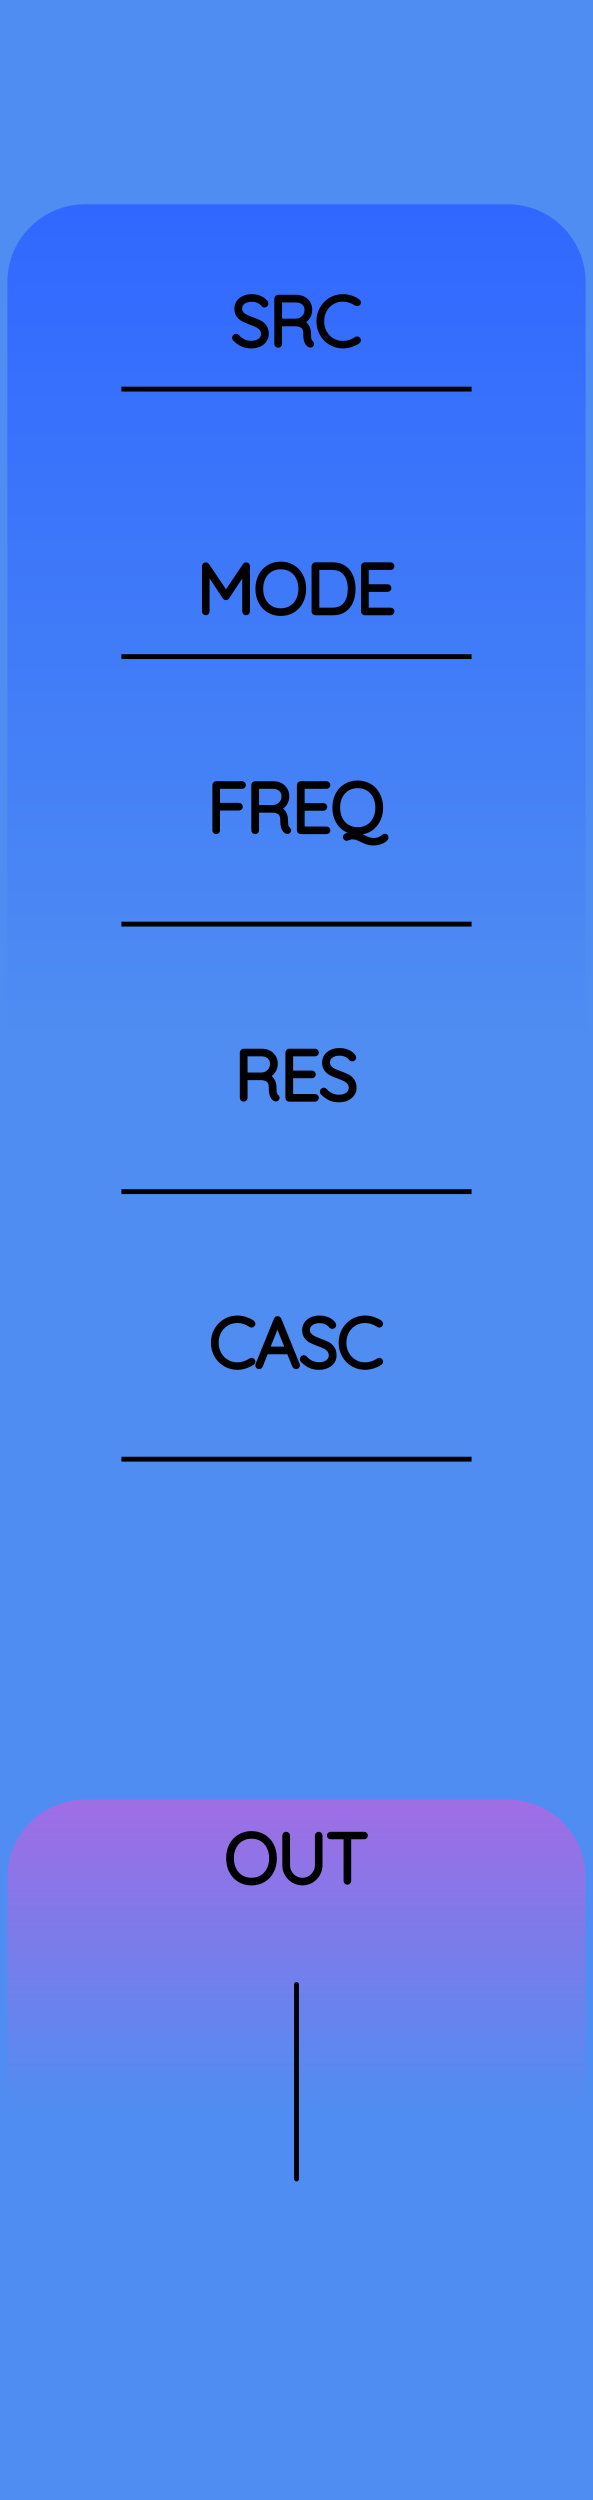
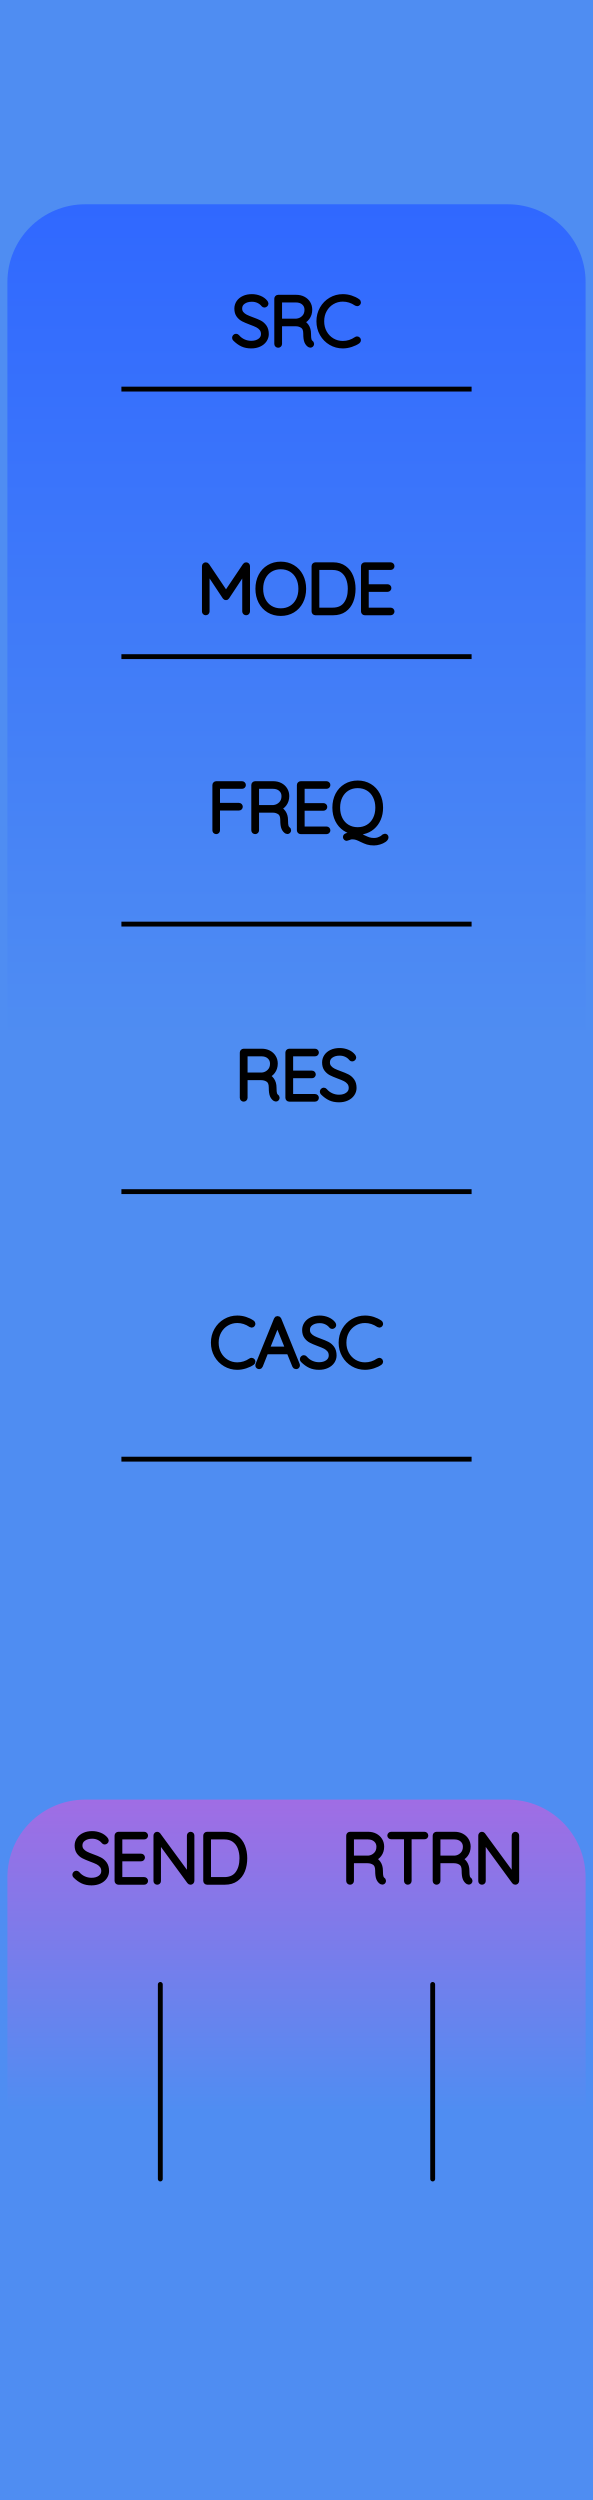
<svg xmlns="http://www.w3.org/2000/svg" width="30.48mm" height="128.50mm" viewBox="0 0 30.48 128.50">
  <g id="PanelLayer">
    <defs>
      <linearGradient id="gradient_controls" x1="0" y1="10.5" x2="0" y2="53.5" gradientUnits="userSpaceOnUse">
        <stop style="stop-color:#3068ff;stop-opacity:1;" offset="0" />
        <stop style="stop-color:#4f8df2;stop-opacity:1;" offset="1" />
      </linearGradient>
      <linearGradient id="gradient_output" x1="0" y1="92.5" x2="0" y2="108.5" gradientUnits="userSpaceOnUse">
        <stop style="stop-color:#a06de4;stop-opacity:1;" offset="0" />
        <stop style="stop-color:#4f8df2;stop-opacity:1;" offset="1" />
      </linearGradient>
    </defs>
    <rect id="border_rect" width="30.48" height="128.5" x="0" y="0" style="display:inline;fill:#4f8df2;fill-opacity:1;stroke:none;" />
    <path id="controls_art" d="M 0.38,53.50 L 0.38,14.50 A 4 4 0 0 1 4.38 10.5 L 26.10,10.50 A 4 4 0 0 1 30.1 14.5 L 30.10,10.50 L 30.10,53.50 z" style="fill:url(#gradient_controls);fill-opacity:1;stroke-width:0;" />
    <path id="output_art" d="M 0.38,108.50 L 0.38,96.50 A 4 4 0 0 1 4.38 92.5 L 26.10,92.50 A 4 4 0 0 1 30.1 96.5 L 30.10,92.50 L 30.10,108.50 z" style="fill:url(#gradient_output);fill-opacity:1;stroke-width:0;" />
    <path d="M12.076 17.414Q12.054 17.392 12.054 17.361Q12.054 17.333 12.079 17.306Q12.104 17.28 12.132 17.28Q12.164 17.28 12.192 17.311Q12.33 17.474 12.518 17.558Q12.707 17.643 12.915 17.643Q13.187 17.643 13.363 17.512Q13.54 17.382 13.54 17.167Q13.536 16.997 13.448 16.888Q13.36 16.779 13.231 16.713Q13.102 16.648 12.88 16.567Q12.636 16.475 12.501 16.405Q12.365 16.334 12.268 16.204Q12.171 16.073 12.171 15.861Q12.171 15.689 12.266 15.547Q12.361 15.406 12.538 15.325Q12.714 15.244 12.947 15.244Q13.155 15.244 13.342 15.32Q13.529 15.396 13.638 15.533Q13.674 15.583 13.674 15.607Q13.674 15.636 13.647 15.659Q13.621 15.682 13.589 15.682Q13.561 15.682 13.543 15.66Q13.444 15.533 13.289 15.459Q13.134 15.385 12.947 15.385Q12.679 15.385 12.501 15.512Q12.322 15.639 12.322 15.858Q12.322 16.01 12.409 16.116Q12.495 16.221 12.626 16.287Q12.756 16.352 12.95 16.422Q13.197 16.511 13.342 16.585Q13.487 16.659 13.589 16.8Q13.691 16.941 13.691 17.174Q13.691 17.336 13.596 17.477Q13.501 17.618 13.323 17.701Q13.145 17.784 12.915 17.784Q12.654 17.784 12.46 17.694Q12.266 17.604 12.076 17.414ZM16.02 17.675Q16.02 17.706 16 17.726Q15.981 17.745 15.953 17.745Q15.931 17.745 15.921 17.738Q15.826 17.685 15.769 17.56Q15.713 17.435 15.713 17.149Q15.713 16.86 15.557 16.752Q15.402 16.645 15.198 16.645H14.372V17.678Q14.372 17.706 14.351 17.728Q14.33 17.749 14.298 17.749Q14.266 17.749 14.245 17.728Q14.224 17.706 14.224 17.678V15.35Q14.224 15.322 14.245 15.301Q14.266 15.279 14.295 15.279H15.226Q15.431 15.279 15.589 15.362Q15.748 15.445 15.836 15.59Q15.924 15.735 15.924 15.918Q15.924 16.154 15.799 16.324Q15.674 16.493 15.473 16.553Q15.642 16.606 15.752 16.763Q15.861 16.92 15.861 17.149Q15.861 17.386 15.891 17.479Q15.921 17.572 15.981 17.611Q16.02 17.636 16.02 17.675ZM15.243 16.503Q15.466 16.482 15.621 16.327Q15.776 16.172 15.776 15.921Q15.776 15.703 15.621 15.562Q15.466 15.421 15.208 15.421H14.372V16.503ZM18.426 15.54Q18.426 15.569 18.412 15.586Q18.39 15.614 18.359 15.614Q18.344 15.614 18.316 15.6Q17.988 15.378 17.621 15.378Q17.325 15.378 17.076 15.525Q16.828 15.671 16.683 15.93Q16.538 16.19 16.538 16.514Q16.538 16.839 16.683 17.098Q16.828 17.357 17.076 17.504Q17.325 17.65 17.621 17.65Q17.992 17.65 18.313 17.431Q18.33 17.417 18.355 17.417Q18.39 17.417 18.412 17.445Q18.426 17.463 18.426 17.488Q18.426 17.523 18.397 17.544Q18.26 17.643 18.043 17.714Q17.826 17.784 17.621 17.784Q17.286 17.784 17.004 17.618Q16.722 17.453 16.556 17.162Q16.39 16.87 16.39 16.514Q16.39 16.158 16.556 15.867Q16.722 15.576 17.004 15.41Q17.286 15.244 17.621 15.244Q17.833 15.244 18.032 15.308Q18.232 15.371 18.394 15.484Q18.426 15.509 18.426 15.54Z" style="stroke:#000000;stroke-width:0.25;stroke-linecap:round;stroke-linejoin:bevel" />
    <path d="M 6.24,20.00 L 24.24,20.00 z " style="stroke:#000000;stroke-width:0.25;stroke-linecap:round;stroke-linejoin:bevel;stroke-dasharray:none" />
    <path d="M12.725 29.1V31.428Q12.725 31.456 12.702 31.478Q12.679 31.499 12.651 31.499Q12.619 31.499 12.598 31.478Q12.576 31.456 12.576 31.428V29.319L11.666 30.695Q11.649 30.723 11.617 30.723Q11.578 30.723 11.56 30.695L10.647 29.315V31.428Q10.647 31.456 10.626 31.478Q10.604 31.499 10.576 31.499Q10.544 31.499 10.525 31.478Q10.506 31.456 10.506 31.428V29.1Q10.506 29.075 10.525 29.052Q10.544 29.029 10.573 29.029Q10.619 29.029 10.64 29.061L11.617 30.515L12.594 29.061Q12.622 29.022 12.661 29.029Q12.689 29.033 12.707 29.052Q12.725 29.072 12.725 29.1ZM14.432 31.534Q14.09 31.534 13.822 31.374Q13.554 31.213 13.404 30.924Q13.254 30.634 13.254 30.264Q13.254 29.894 13.404 29.604Q13.554 29.315 13.822 29.155Q14.09 28.994 14.432 28.994Q14.774 28.994 15.042 29.155Q15.311 29.315 15.46 29.604Q15.61 29.894 15.61 30.264Q15.61 30.634 15.46 30.924Q15.311 31.213 15.042 31.374Q14.774 31.534 14.432 31.534ZM14.432 29.135Q14.132 29.135 13.898 29.276Q13.663 29.417 13.533 29.675Q13.402 29.933 13.402 30.264Q13.402 30.596 13.533 30.853Q13.663 31.111 13.898 31.252Q14.132 31.393 14.432 31.393Q14.732 31.393 14.967 31.252Q15.201 31.111 15.332 30.853Q15.462 30.596 15.462 30.264Q15.462 29.933 15.332 29.675Q15.201 29.417 14.967 29.276Q14.732 29.135 14.432 29.135ZM18.15 30.264Q18.15 30.613 18.039 30.892Q17.928 31.171 17.699 31.335Q17.47 31.499 17.127 31.499H16.21Q16.182 31.499 16.161 31.478Q16.14 31.456 16.14 31.428V29.1Q16.14 29.072 16.161 29.051Q16.182 29.029 16.21 29.029H17.127Q17.466 29.029 17.697 29.199Q17.928 29.368 18.039 29.648Q18.15 29.929 18.15 30.264ZM18.002 30.264Q18.002 29.964 17.905 29.715Q17.808 29.467 17.605 29.319Q17.402 29.171 17.092 29.171H16.288V31.358H17.092Q17.551 31.358 17.776 31.056Q18.002 30.755 18.002 30.264ZM20.151 31.428Q20.151 31.46 20.13 31.479Q20.108 31.499 20.08 31.499H18.75Q18.722 31.499 18.701 31.478Q18.68 31.456 18.68 31.428V29.1Q18.68 29.072 18.701 29.051Q18.722 29.029 18.75 29.029H20.08Q20.108 29.029 20.13 29.051Q20.151 29.072 20.151 29.1Q20.151 29.132 20.13 29.151Q20.108 29.171 20.08 29.171H18.828V30.155H19.921Q19.95 30.155 19.971 30.176Q19.992 30.197 19.992 30.225Q19.992 30.257 19.971 30.276Q19.95 30.296 19.921 30.296H18.828V31.358H20.08Q20.108 31.358 20.13 31.379Q20.151 31.4 20.151 31.428Z" style="stroke:#000000;stroke-width:0.25;stroke-linecap:round;stroke-linejoin:bevel" />
    <path d="M 6.24,33.75 L 24.24,33.75 z " style="stroke:#000000;stroke-width:0.25;stroke-linecap:round;stroke-linejoin:bevel;stroke-dasharray:none" />
    <path d="M 6.24,47.50 L 24.24,47.50 z " style="stroke:#000000;stroke-width:0.25;stroke-linecap:round;stroke-linejoin:bevel;stroke-dasharray:none" />
    <path d="M12.513 40.35Q12.513 40.382 12.492 40.401Q12.471 40.42 12.443 40.42H11.183V41.394H12.284Q12.312 41.394 12.333 41.415Q12.354 41.437 12.354 41.465Q12.354 41.496 12.333 41.516Q12.312 41.535 12.284 41.535H11.183V42.678Q11.183 42.706 11.164 42.728Q11.144 42.749 11.113 42.749Q11.081 42.749 11.061 42.728Q11.042 42.706 11.042 42.678V40.35Q11.042 40.322 11.063 40.301Q11.084 40.279 11.113 40.279H12.443Q12.471 40.279 12.492 40.301Q12.513 40.322 12.513 40.35ZM14.838 42.675Q14.838 42.706 14.818 42.726Q14.799 42.745 14.771 42.745Q14.75 42.745 14.739 42.738Q14.644 42.685 14.587 42.56Q14.531 42.435 14.531 42.149Q14.531 41.86 14.376 41.752Q14.22 41.645 14.016 41.645H13.19V42.678Q13.19 42.706 13.169 42.728Q13.148 42.749 13.116 42.749Q13.085 42.749 13.063 42.728Q13.042 42.706 13.042 42.678V40.35Q13.042 40.322 13.063 40.301Q13.085 40.279 13.113 40.279H14.044Q14.249 40.279 14.407 40.362Q14.566 40.445 14.654 40.59Q14.743 40.734 14.743 40.918Q14.743 41.154 14.617 41.324Q14.492 41.493 14.291 41.553Q14.46 41.606 14.57 41.763Q14.679 41.92 14.679 42.149Q14.679 42.386 14.709 42.479Q14.739 42.572 14.799 42.611Q14.838 42.636 14.838 42.675ZM14.062 41.504Q14.284 41.482 14.439 41.327Q14.594 41.172 14.594 40.921Q14.594 40.703 14.439 40.562Q14.284 40.42 14.026 40.42H13.19V41.504ZM16.856 42.678Q16.856 42.71 16.835 42.729Q16.813 42.749 16.785 42.749H15.455Q15.427 42.749 15.406 42.728Q15.385 42.706 15.385 42.678V40.35Q15.385 40.322 15.406 40.301Q15.427 40.279 15.455 40.279H16.785Q16.813 40.279 16.835 40.301Q16.856 40.322 16.856 40.35Q16.856 40.382 16.835 40.401Q16.813 40.42 16.785 40.42H15.533V41.405H16.626Q16.655 41.405 16.676 41.426Q16.697 41.447 16.697 41.475Q16.697 41.507 16.676 41.526Q16.655 41.546 16.626 41.546H15.533V42.608H16.785Q16.813 42.608 16.835 42.629Q16.856 42.65 16.856 42.678ZM19.844 43.038Q19.844 43.105 19.745 43.174Q19.646 43.243 19.5 43.287Q19.353 43.331 19.223 43.331Q19.029 43.331 18.895 43.289Q18.761 43.246 18.588 43.162Q18.443 43.087 18.337 43.052Q18.232 43.017 18.094 43.017Q18.045 43.017 18.004 43.029Q17.963 43.042 17.907 43.066Q17.843 43.095 17.822 43.095Q17.794 43.095 17.773 43.073Q17.752 43.052 17.752 43.02Q17.752 42.978 17.791 42.961L18.306 42.781Q17.985 42.763 17.736 42.597Q17.487 42.431 17.348 42.151Q17.209 41.87 17.209 41.514Q17.209 41.144 17.358 40.854Q17.508 40.565 17.776 40.405Q18.045 40.244 18.387 40.244Q18.729 40.244 18.997 40.405Q19.265 40.565 19.415 40.854Q19.565 41.144 19.565 41.514Q19.565 41.832 19.454 42.089Q19.343 42.347 19.14 42.52Q18.937 42.692 18.672 42.752L18.239 42.894Q18.348 42.904 18.442 42.939Q18.535 42.975 18.666 43.038Q18.835 43.119 18.951 43.158Q19.068 43.197 19.223 43.197Q19.353 43.197 19.447 43.163Q19.54 43.13 19.629 43.08Q19.657 43.066 19.696 43.028Q19.717 43.006 19.74 42.992Q19.763 42.978 19.784 42.978Q19.812 42.978 19.828 42.994Q19.844 43.01 19.844 43.038ZM18.387 42.643Q18.687 42.643 18.921 42.502Q19.156 42.361 19.286 42.103Q19.417 41.846 19.417 41.514Q19.417 41.182 19.286 40.925Q19.156 40.667 18.921 40.526Q18.687 40.385 18.387 40.385Q18.087 40.385 17.852 40.526Q17.618 40.667 17.487 40.925Q17.357 41.182 17.357 41.514Q17.357 41.846 17.487 42.103Q17.618 42.361 17.852 42.502Q18.087 42.643 18.387 42.643Z" style="stroke:#000000;stroke-width:0.25;stroke-linecap:round;stroke-linejoin:bevel" />
    <path d="M 6.24,61.25 L 24.24,61.25 z " style="stroke:#000000;stroke-width:0.25;stroke-linecap:round;stroke-linejoin:bevel;stroke-dasharray:none" />
    <path d="M14.247 56.425Q14.247 56.456 14.227 56.476Q14.208 56.495 14.18 56.495Q14.159 56.495 14.148 56.488Q14.053 56.435 13.996 56.31Q13.94 56.185 13.94 55.899Q13.94 55.61 13.785 55.502Q13.63 55.395 13.425 55.395H12.6V56.428Q12.6 56.456 12.578 56.478Q12.557 56.499 12.525 56.499Q12.494 56.499 12.473 56.478Q12.451 56.456 12.451 56.428V54.1Q12.451 54.072 12.473 54.051Q12.494 54.029 12.522 54.029H13.453Q13.658 54.029 13.816 54.112Q13.975 54.195 14.063 54.34Q14.152 54.484 14.152 54.668Q14.152 54.904 14.026 55.074Q13.901 55.243 13.7 55.303Q13.87 55.356 13.979 55.513Q14.088 55.67 14.088 55.899Q14.088 56.136 14.118 56.229Q14.148 56.322 14.208 56.361Q14.247 56.386 14.247 56.425ZM13.471 55.254Q13.693 55.232 13.848 55.077Q14.004 54.922 14.004 54.671Q14.004 54.453 13.848 54.312Q13.693 54.17 13.435 54.17H12.6V55.254ZM16.265 56.428Q16.265 56.46 16.244 56.479Q16.223 56.499 16.194 56.499H14.864Q14.836 56.499 14.815 56.478Q14.794 56.456 14.794 56.428V54.1Q14.794 54.072 14.815 54.051Q14.836 54.029 14.864 54.029H16.194Q16.223 54.029 16.244 54.051Q16.265 54.072 16.265 54.1Q16.265 54.132 16.244 54.151Q16.223 54.17 16.194 54.17H14.942V55.155H16.035Q16.064 55.155 16.085 55.176Q16.106 55.197 16.106 55.225Q16.106 55.257 16.085 55.276Q16.064 55.296 16.035 55.296H14.942V56.358H16.194Q16.223 56.358 16.244 56.379Q16.265 56.4 16.265 56.428ZM16.586 56.164Q16.565 56.142 16.565 56.111Q16.565 56.083 16.589 56.056Q16.614 56.03 16.642 56.03Q16.674 56.03 16.702 56.061Q16.84 56.224 17.029 56.308Q17.217 56.393 17.425 56.393Q17.697 56.393 17.873 56.263Q18.05 56.132 18.05 55.917Q18.046 55.747 17.958 55.638Q17.87 55.529 17.741 55.463Q17.612 55.398 17.39 55.317Q17.147 55.225 17.011 55.155Q16.875 55.084 16.778 54.954Q16.681 54.823 16.681 54.611Q16.681 54.439 16.776 54.297Q16.872 54.156 17.048 54.075Q17.224 53.994 17.457 53.994Q17.665 53.994 17.852 54.07Q18.039 54.146 18.149 54.283Q18.184 54.333 18.184 54.358Q18.184 54.386 18.157 54.409Q18.131 54.432 18.099 54.432Q18.071 54.432 18.053 54.41Q17.955 54.283 17.799 54.209Q17.644 54.135 17.457 54.135Q17.189 54.135 17.011 54.262Q16.833 54.389 16.833 54.608Q16.833 54.76 16.919 54.865Q17.006 54.971 17.136 55.037Q17.267 55.102 17.461 55.172Q17.708 55.261 17.852 55.335Q17.997 55.409 18.099 55.55Q18.202 55.691 18.202 55.924Q18.202 56.086 18.106 56.227Q18.011 56.368 17.833 56.451Q17.655 56.534 17.425 56.534Q17.164 56.534 16.97 56.444Q16.776 56.354 16.586 56.164Z" style="stroke:#000000;stroke-width:0.25;stroke-linecap:round;stroke-linejoin:bevel" />
    <path d="M 6.24,75.00 L 24.24,75.00 z " style="stroke:#000000;stroke-width:0.25;stroke-linecap:round;stroke-linejoin:bevel;stroke-dasharray:none" />
    <path d="M13.002 68.04Q13.002 68.069 12.988 68.086Q12.966 68.115 12.935 68.115Q12.921 68.115 12.892 68.1Q12.564 67.878 12.197 67.878Q11.901 67.878 11.652 68.025Q11.403 68.171 11.259 68.43Q11.114 68.69 11.114 69.014Q11.114 69.339 11.259 69.598Q11.403 69.857 11.652 70.004Q11.901 70.15 12.197 70.15Q12.568 70.15 12.889 69.931Q12.906 69.917 12.931 69.917Q12.966 69.917 12.988 69.945Q13.002 69.963 13.002 69.988Q13.002 70.023 12.973 70.044Q12.836 70.143 12.619 70.214Q12.402 70.284 12.197 70.284Q11.862 70.284 11.58 70.118Q11.298 69.953 11.132 69.662Q10.966 69.37 10.966 69.014Q10.966 68.658 11.132 68.367Q11.298 68.076 11.58 67.91Q11.862 67.744 12.197 67.744Q12.409 67.744 12.608 67.808Q12.808 67.871 12.97 67.984Q13.002 68.009 13.002 68.04ZM15.291 70.182Q15.291 70.214 15.27 70.231Q15.249 70.249 15.217 70.249Q15.192 70.249 15.173 70.237Q15.154 70.224 15.146 70.203L14.85 69.476L14.854 69.483H13.672L13.386 70.203Q13.368 70.249 13.323 70.249Q13.291 70.249 13.271 70.231Q13.252 70.214 13.249 70.189Q13.245 70.175 13.252 70.154L14.201 67.818Q14.212 67.79 14.227 67.781Q14.243 67.772 14.268 67.772Q14.321 67.772 14.339 67.818L15.288 70.154Q15.291 70.164 15.291 70.182ZM13.728 69.342H14.797L14.258 68.012ZM15.559 69.914Q15.538 69.892 15.538 69.861Q15.538 69.833 15.563 69.806Q15.588 69.78 15.616 69.78Q15.648 69.78 15.676 69.811Q15.813 69.974 16.002 70.058Q16.191 70.143 16.399 70.143Q16.671 70.143 16.847 70.013Q17.023 69.882 17.023 69.667Q17.02 69.497 16.932 69.388Q16.843 69.279 16.715 69.213Q16.586 69.148 16.364 69.067Q16.12 68.975 15.984 68.905Q15.848 68.834 15.752 68.704Q15.655 68.573 15.655 68.362Q15.655 68.189 15.75 68.047Q15.845 67.906 16.021 67.825Q16.198 67.744 16.431 67.744Q16.639 67.744 16.826 67.82Q17.013 67.896 17.122 68.033Q17.157 68.083 17.157 68.108Q17.157 68.136 17.131 68.159Q17.104 68.182 17.073 68.182Q17.044 68.182 17.027 68.16Q16.928 68.033 16.773 67.959Q16.618 67.885 16.431 67.885Q16.163 67.885 15.984 68.012Q15.806 68.139 15.806 68.358Q15.806 68.51 15.893 68.615Q15.979 68.721 16.11 68.787Q16.24 68.852 16.434 68.922Q16.681 69.011 16.826 69.085Q16.97 69.159 17.073 69.3Q17.175 69.441 17.175 69.674Q17.175 69.836 17.08 69.977Q16.985 70.118 16.806 70.201Q16.628 70.284 16.399 70.284Q16.138 70.284 15.944 70.194Q15.75 70.104 15.559 69.914ZM19.567 68.04Q19.567 68.069 19.553 68.086Q19.532 68.115 19.5 68.115Q19.486 68.115 19.457 68.1Q19.129 67.878 18.762 67.878Q18.466 67.878 18.217 68.025Q17.969 68.171 17.824 68.43Q17.68 68.69 17.68 69.014Q17.68 69.339 17.824 69.598Q17.969 69.857 18.217 70.004Q18.466 70.15 18.762 70.15Q19.133 70.15 19.454 69.931Q19.472 69.917 19.496 69.917Q19.532 69.917 19.553 69.945Q19.567 69.963 19.567 69.988Q19.567 70.023 19.539 70.044Q19.401 70.143 19.184 70.214Q18.967 70.284 18.762 70.284Q18.427 70.284 18.145 70.118Q17.863 69.953 17.697 69.662Q17.531 69.37 17.531 69.014Q17.531 68.658 17.697 68.367Q17.863 68.076 18.145 67.91Q18.427 67.744 18.762 67.744Q18.974 67.744 19.174 67.808Q19.373 67.871 19.535 67.984Q19.567 68.009 19.567 68.04Z" style="stroke:#000000;stroke-width:0.25;stroke-linecap:round;stroke-linejoin:bevel" />
-     <path d="M 15.24,102.00 L 15.24,112.00 " style="stroke:#000000;stroke-width:0.25;stroke-linecap:round;stroke-linejoin:bevel;stroke-dasharray:none" fill="none" />
-     <path d="M12.928 96.784Q12.585 96.784 12.317 96.624Q12.049 96.463 11.899 96.174Q11.749 95.885 11.749 95.514Q11.749 95.144 11.899 94.854Q12.049 94.565 12.317 94.405Q12.585 94.244 12.928 94.244Q13.27 94.244 13.538 94.405Q13.806 94.565 13.956 94.854Q14.106 95.144 14.106 95.514Q14.106 95.885 13.956 96.174Q13.806 96.463 13.538 96.624Q13.27 96.784 12.928 96.784ZM12.928 94.385Q12.628 94.385 12.393 94.526Q12.159 94.667 12.028 94.925Q11.897 95.183 11.897 95.514Q11.897 95.846 12.028 96.103Q12.159 96.361 12.393 96.502Q12.628 96.643 12.928 96.643Q13.227 96.643 13.462 96.502Q13.697 96.361 13.827 96.103Q13.958 95.846 13.958 95.514Q13.958 95.183 13.827 94.925Q13.697 94.667 13.462 94.526Q13.227 94.385 12.928 94.385ZM16.452 94.35V95.874Q16.452 96.121 16.328 96.329Q16.205 96.537 15.997 96.661Q15.789 96.784 15.545 96.784Q15.298 96.784 15.09 96.661Q14.882 96.537 14.758 96.329Q14.635 96.121 14.635 95.874V94.35Q14.635 94.318 14.656 94.299Q14.677 94.279 14.709 94.279Q14.741 94.279 14.762 94.301Q14.783 94.322 14.783 94.35V95.874Q14.783 96.082 14.886 96.258Q14.988 96.435 15.162 96.539Q15.337 96.643 15.545 96.643Q15.753 96.643 15.928 96.539Q16.102 96.435 16.207 96.258Q16.311 96.082 16.311 95.874V94.35Q16.311 94.322 16.33 94.301Q16.349 94.279 16.381 94.279Q16.413 94.279 16.432 94.301Q16.452 94.322 16.452 94.35ZM18.784 94.346Q18.784 94.378 18.764 94.396Q18.745 94.413 18.713 94.413H17.926V96.678Q17.926 96.707 17.905 96.728Q17.884 96.749 17.856 96.749Q17.824 96.749 17.805 96.728Q17.785 96.707 17.785 96.678V94.413H16.999Q16.97 94.413 16.949 94.394Q16.928 94.375 16.928 94.346Q16.928 94.318 16.949 94.299Q16.97 94.279 16.999 94.279H18.713Q18.741 94.279 18.762 94.299Q18.784 94.318 18.784 94.346Z" style="stroke:#000000;stroke-width:0.25;stroke-linecap:round;stroke-linejoin:bevel" />
+     <path d="M 8.24,102.00 L 8.24,112.00 " style="stroke:#000000;stroke-width:0.25;stroke-linecap:round;stroke-linejoin:bevel;stroke-dasharray:none" fill="none" />
+     <path d="M3.866 96.414Q3.844 96.392 3.844 96.361Q3.844 96.333 3.869 96.306Q3.894 96.28 3.922 96.28Q3.954 96.28 3.982 96.311Q4.12 96.474 4.308 96.558Q4.497 96.643 4.705 96.643Q4.977 96.643 5.153 96.513Q5.33 96.382 5.33 96.167Q5.326 95.997 5.238 95.888Q5.15 95.779 5.021 95.713Q4.892 95.648 4.67 95.567Q4.426 95.475 4.291 95.405Q4.155 95.334 4.058 95.204Q3.961 95.073 3.961 94.862Q3.961 94.689 4.056 94.547Q4.151 94.406 4.328 94.325Q4.504 94.244 4.737 94.244Q4.945 94.244 5.132 94.32Q5.319 94.396 5.428 94.533Q5.464 94.583 5.464 94.608Q5.464 94.636 5.437 94.659Q5.411 94.682 5.379 94.682Q5.351 94.682 5.333 94.66Q5.234 94.533 5.079 94.459Q4.924 94.385 4.737 94.385Q4.469 94.385 4.291 94.512Q4.112 94.639 4.112 94.858Q4.112 95.01 4.199 95.115Q4.285 95.221 4.416 95.287Q4.546 95.352 4.74 95.422Q4.987 95.511 5.132 95.585Q5.277 95.659 5.379 95.8Q5.481 95.941 5.481 96.174Q5.481 96.336 5.386 96.477Q5.291 96.618 5.113 96.701Q4.934 96.784 4.705 96.784Q4.444 96.784 4.25 96.694Q4.056 96.604 3.866 96.414ZM7.485 96.678Q7.485 96.71 7.464 96.729Q7.443 96.749 7.415 96.749H6.085Q6.056 96.749 6.035 96.728Q6.014 96.707 6.014 96.678V94.35Q6.014 94.322 6.035 94.301Q6.056 94.279 6.085 94.279H7.415Q7.443 94.279 7.464 94.301Q7.485 94.322 7.485 94.35Q7.485 94.382 7.464 94.401Q7.443 94.421 7.415 94.421H6.162V95.405H7.256Q7.284 95.405 7.305 95.426Q7.326 95.447 7.326 95.475Q7.326 95.507 7.305 95.526Q7.284 95.546 7.256 95.546H6.162V96.608H7.415Q7.443 96.608 7.464 96.629Q7.485 96.65 7.485 96.678ZM9.866 94.346V96.671Q9.866 96.71 9.845 96.729Q9.824 96.749 9.792 96.749Q9.757 96.749 9.736 96.721L8.148 94.551V96.689Q8.148 96.714 8.129 96.731Q8.109 96.749 8.081 96.749Q8.05 96.749 8.032 96.731Q8.014 96.714 8.014 96.689V94.35Q8.014 94.315 8.034 94.297Q8.053 94.279 8.078 94.279Q8.109 94.279 8.131 94.304L9.732 96.488V94.346Q9.732 94.318 9.752 94.299Q9.771 94.279 9.799 94.279Q9.831 94.279 9.849 94.299Q9.866 94.318 9.866 94.346ZM12.583 95.514Q12.583 95.863 12.472 96.142Q12.36 96.421 12.131 96.585Q11.902 96.749 11.56 96.749H10.642Q10.614 96.749 10.593 96.728Q10.572 96.707 10.572 96.678V94.35Q10.572 94.322 10.593 94.301Q10.614 94.279 10.642 94.279H11.56Q11.898 94.279 12.129 94.449Q12.36 94.618 12.472 94.898Q12.583 95.179 12.583 95.514ZM12.434 95.514Q12.434 95.214 12.338 94.966Q12.241 94.717 12.038 94.569Q11.835 94.421 11.524 94.421H10.72V96.608H11.524Q11.983 96.608 12.209 96.306Q12.434 96.004 12.434 95.514Z" style="stroke:#000000;stroke-width:0.25;stroke-linecap:round;stroke-linejoin:bevel" />
+     <path d="M 22.24,102.00 L 22.24,112.00 " style="stroke:#000000;stroke-width:0.25;stroke-linecap:round;stroke-linejoin:bevel;stroke-dasharray:none" fill="none" />
+     <path d="M19.716 96.675Q19.716 96.707 19.697 96.726Q19.677 96.745 19.649 96.745Q19.628 96.745 19.617 96.738Q19.522 96.685 19.465 96.56Q19.409 96.435 19.409 96.149Q19.409 95.86 19.254 95.752Q19.099 95.645 18.894 95.645H18.068V96.678Q18.068 96.707 18.047 96.728Q18.026 96.749 17.994 96.749Q17.963 96.749 17.941 96.728Q17.92 96.707 17.92 96.678V94.35Q17.92 94.322 17.941 94.301Q17.963 94.279 17.991 94.279H18.922Q19.127 94.279 19.285 94.362Q19.444 94.445 19.532 94.59Q19.621 94.734 19.621 94.918Q19.621 95.154 19.495 95.324Q19.37 95.493 19.169 95.553Q19.338 95.606 19.448 95.763Q19.557 95.92 19.557 96.149Q19.557 96.385 19.587 96.479Q19.617 96.572 19.677 96.611Q19.716 96.636 19.716 96.675ZM18.94 95.504Q19.162 95.482 19.317 95.327Q19.473 95.172 19.473 94.921Q19.473 94.703 19.317 94.562Q19.162 94.421 18.904 94.421H18.068V95.504ZM21.889 94.346Q21.889 94.378 21.87 94.396Q21.85 94.413 21.818 94.413H21.032V96.678Q21.032 96.707 21.011 96.728Q20.989 96.749 20.961 96.749Q20.929 96.749 20.91 96.728Q20.891 96.707 20.891 96.678V94.413H20.104Q20.076 94.413 20.055 94.394Q20.033 94.375 20.033 94.346Q20.033 94.318 20.055 94.299Q20.076 94.279 20.104 94.279H21.818Q21.847 94.279 21.868 94.299Q21.889 94.318 21.889 94.346ZM24.161 96.675Q24.161 96.707 24.142 96.726Q24.122 96.745 24.094 96.745Q24.073 96.745 24.062 96.738Q23.967 96.685 23.91 96.56Q23.854 96.435 23.854 96.149Q23.854 95.86 23.699 95.752Q23.544 95.645 23.339 95.645H22.513V96.678Q22.513 96.707 22.492 96.728Q22.471 96.749 22.439 96.749Q22.408 96.749 22.386 96.728Q22.365 96.707 22.365 96.678V94.35Q22.365 94.322 22.386 94.301Q22.408 94.279 22.436 94.279H23.367Q23.572 94.279 23.73 94.362Q23.889 94.445 23.977 94.59Q24.066 94.734 24.066 94.918Q24.066 95.154 23.94 95.324Q23.815 95.493 23.614 95.553Q23.783 95.606 23.893 95.763Q24.002 95.92 24.002 96.149Q24.002 96.385 24.032 96.479Q24.062 96.572 24.122 96.611Q24.161 96.636 24.161 96.675ZM23.385 95.504Q23.607 95.482 23.762 95.327Q23.918 95.172 23.918 94.921Q23.918 94.703 23.762 94.562Q23.607 94.421 23.349 94.421H22.513V95.504ZM26.56 94.346V96.671Q26.56 96.71 26.539 96.729Q26.517 96.749 26.486 96.749Q26.45 96.749 26.429 96.721L24.842 94.551V96.689Q24.842 96.714 24.822 96.731Q24.803 96.749 24.775 96.749Q24.743 96.749 24.725 96.731Q24.708 96.714 24.708 96.689V94.35Q24.708 94.315 24.727 94.297Q24.747 94.279 24.771 94.279Q24.803 94.279 24.824 94.304L26.426 96.488V94.346Q26.426 94.318 26.445 94.299Q26.465 94.279 26.493 94.279Q26.524 94.279 26.542 94.299Q26.56 94.318 26.56 94.346Z" style="stroke:#000000;stroke-width:0.25;stroke-linecap:round;stroke-linejoin:bevel" />
  </g>
</svg>
